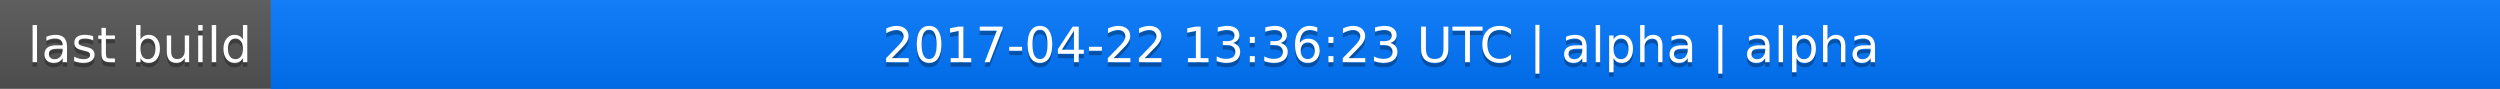
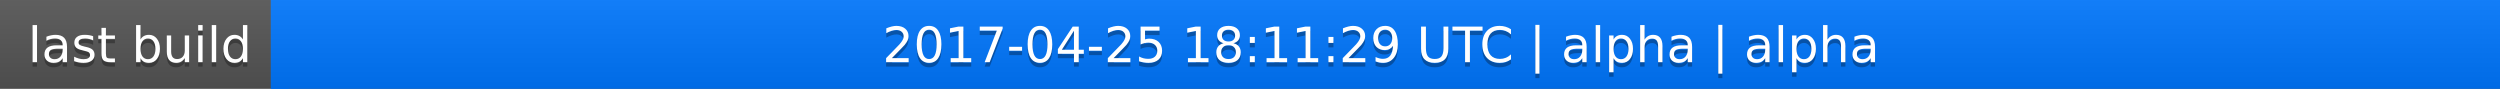
<svg xmlns="http://www.w3.org/2000/svg" width="563" height="20">
  <linearGradient id="a" x2="0" y2="100%">
    <stop offset="0" stop-color="#bbb" stop-opacity=".1" />
    <stop offset="1" stop-opacity=".1" />
  </linearGradient>
  <rect rx="0" width="563" height="20" fill="#555" />
  <rect rx="0" x="61" width="502" height="20" fill="#07f" />
  <path fill="#07f" d="M61 0h4v20h-4z" />
  <rect rx="0" width="563" height="20" fill="url(#a)" />
  <g fill="#fff" text-anchor="middle" font-family="DejaVu Sans,Verdana,Geneva,sans-serif" font-size="11">
    <text x="31.5" y="15" fill="#010101" fill-opacity=".3">last build</text>
    <text x="31.5" y="14">last build</text>
-     <text x="311" y="15" fill="#010101" fill-opacity=".3">2017-04-22 13:36:23 UTC | alpha | alpha</text>
-     <text x="311" y="14">2017-04-22 13:36:23 UTC | alpha | alpha</text>
+     <text x="311" y="15" fill="#010101" fill-opacity=".3">2017-04-25 18:11:29 UTC | alpha | alpha</text>
+     <text x="311" y="14">2017-04-25 18:11:29 UTC | alpha | alpha</text>
  </g>
</svg>
